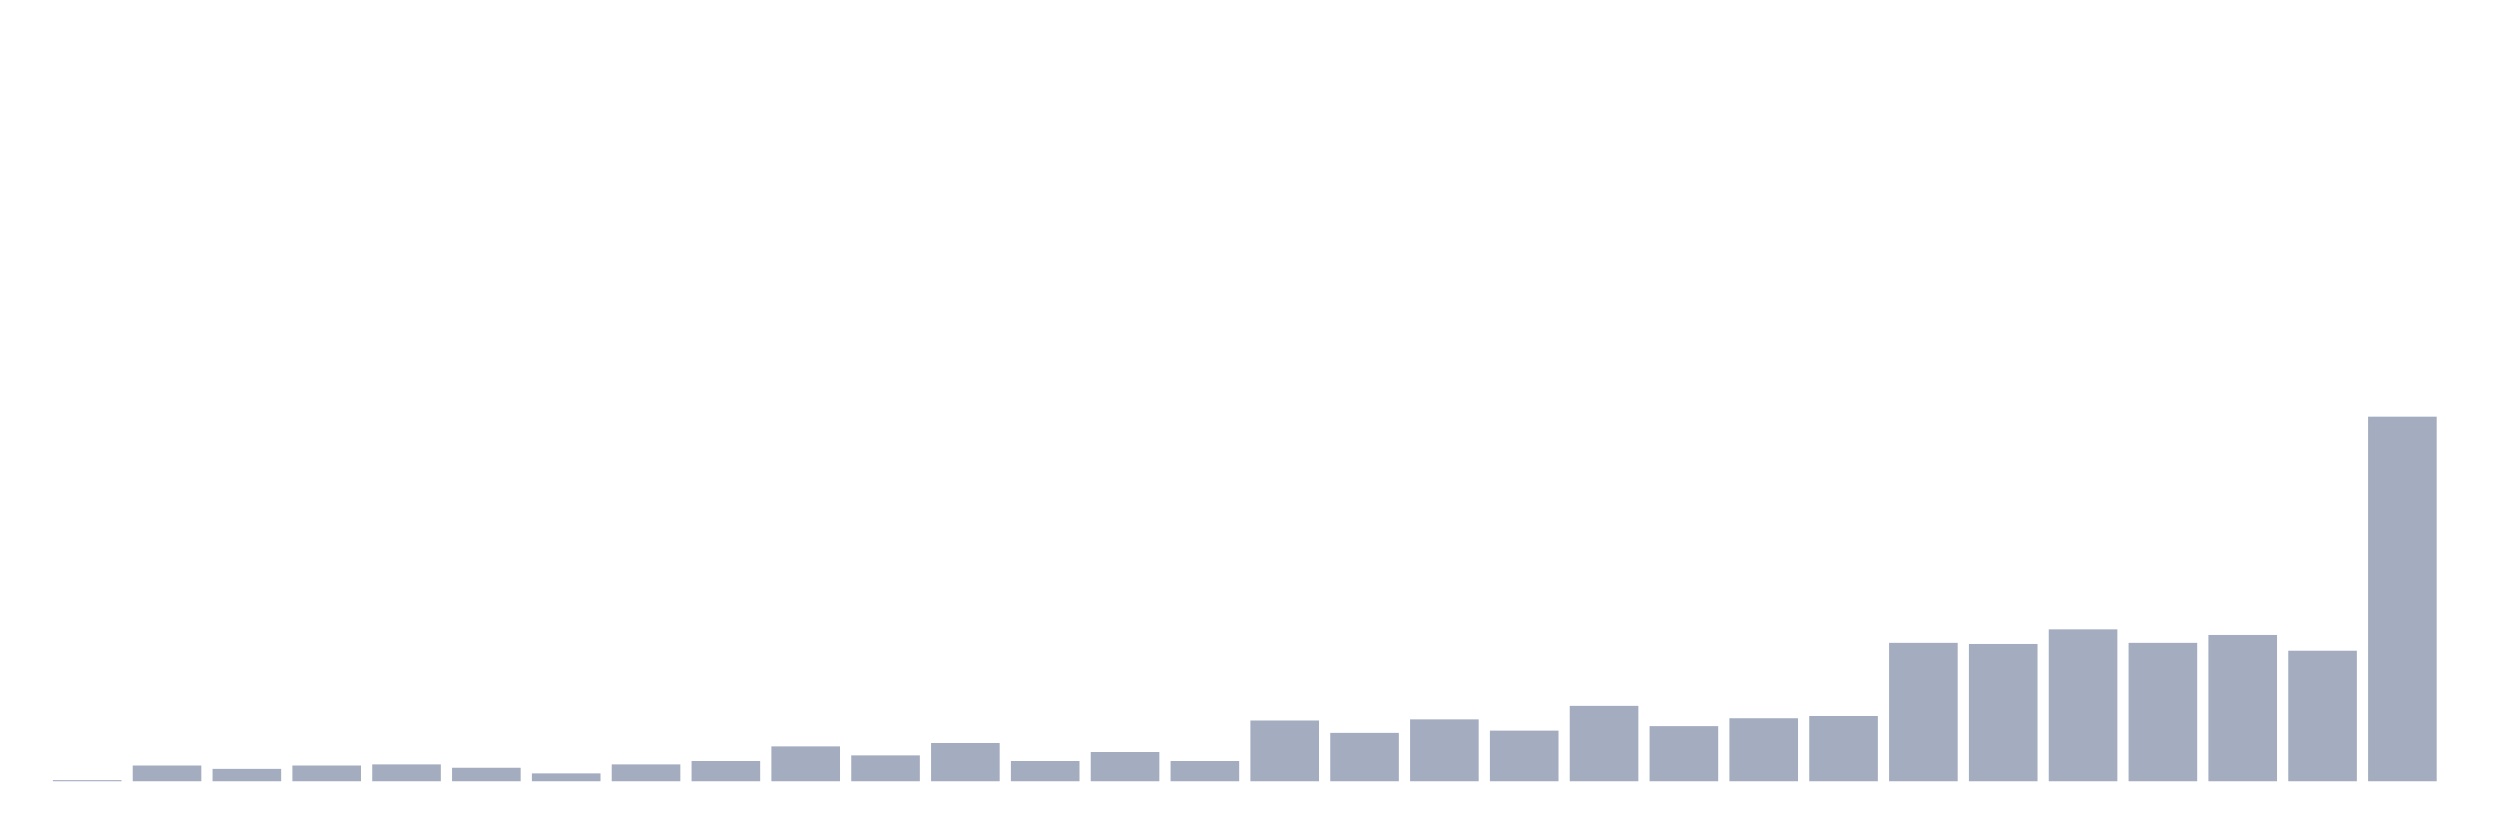
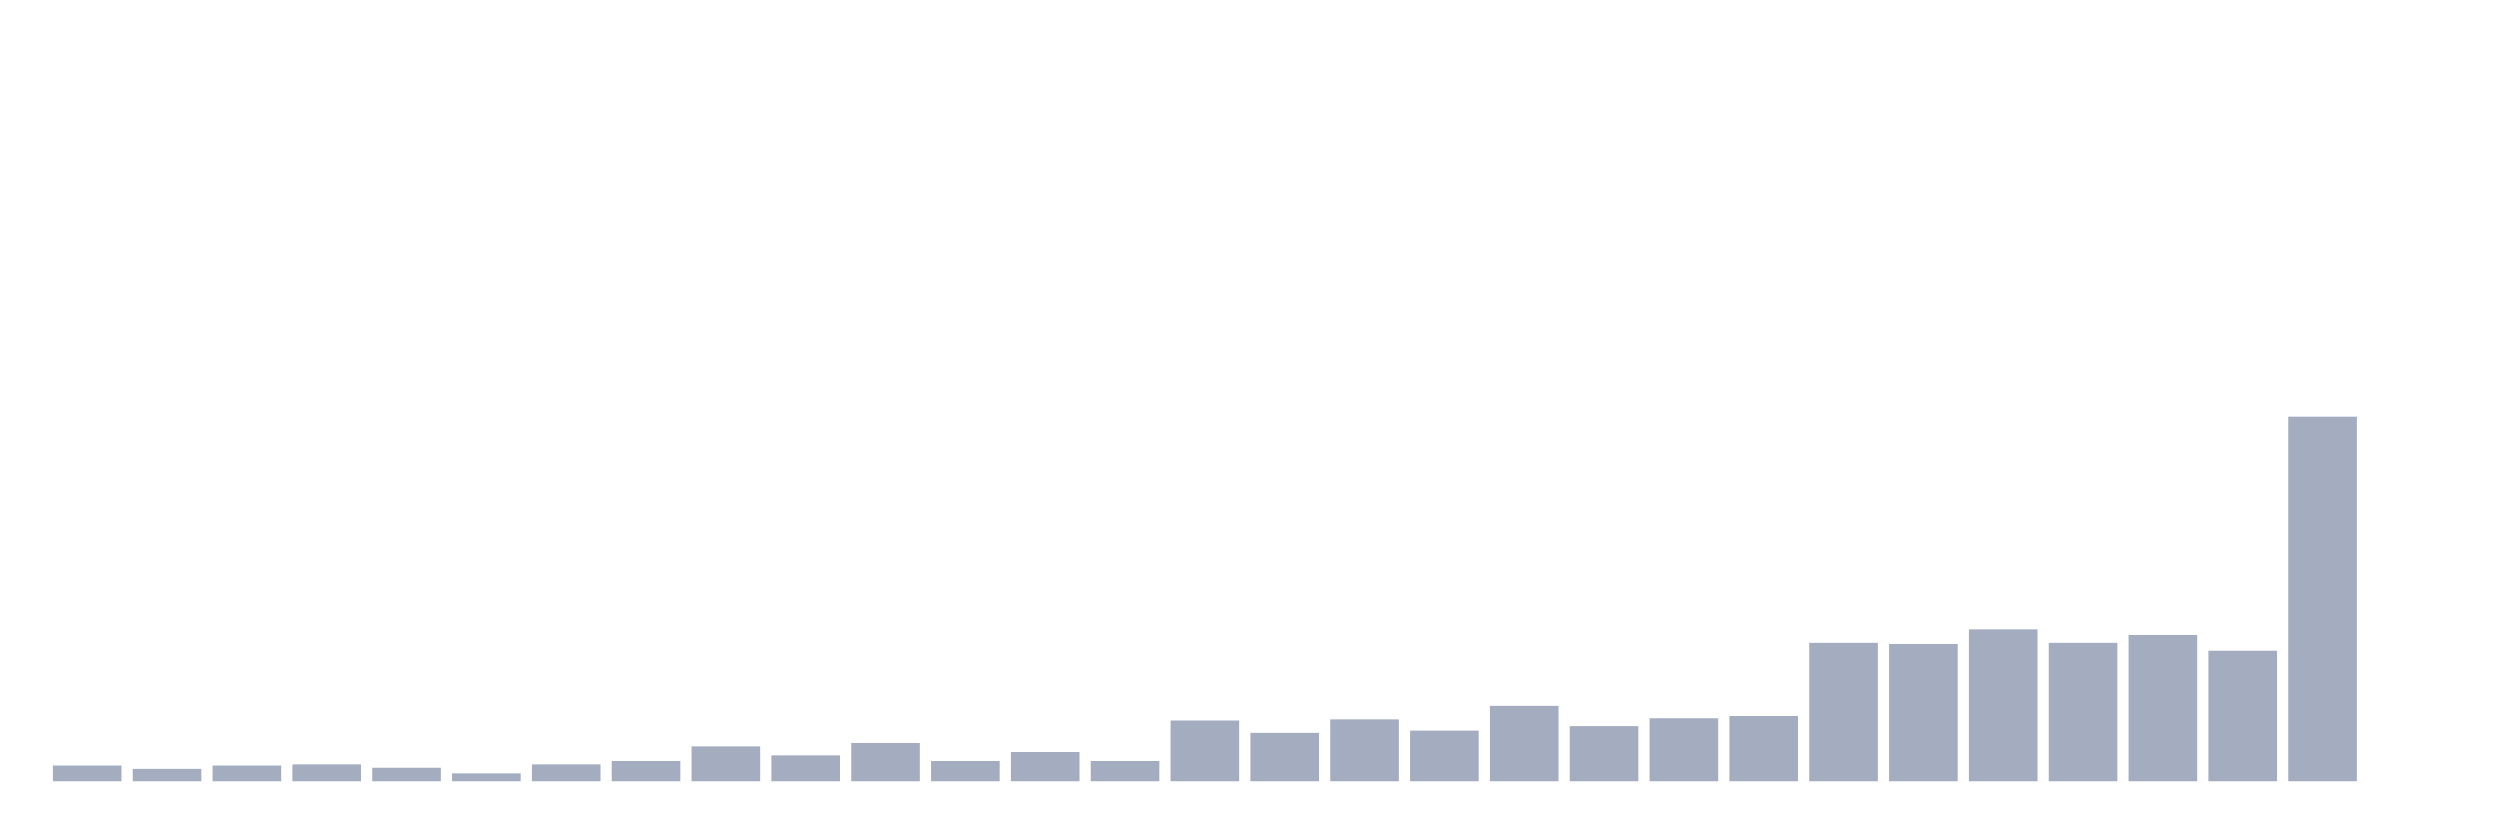
<svg xmlns="http://www.w3.org/2000/svg" viewBox="0 0 480 160">
  <g transform="translate(10,10)">
-     <rect class="bar" x="0.153" width="13.175" y="139.784" height="0.216" fill="rgb(164,173,192)" />
-     <rect class="bar" x="15.482" width="13.175" y="136.975" height="3.025" fill="rgb(164,173,192)" />
-     <rect class="bar" x="30.81" width="13.175" y="137.623" height="2.377" fill="rgb(164,173,192)" />
-     <rect class="bar" x="46.138" width="13.175" y="136.975" height="3.025" fill="rgb(164,173,192)" />
-     <rect class="bar" x="61.466" width="13.175" y="136.759" height="3.241" fill="rgb(164,173,192)" />
-     <rect class="bar" x="76.794" width="13.175" y="137.407" height="2.593" fill="rgb(164,173,192)" />
-     <rect class="bar" x="92.123" width="13.175" y="138.488" height="1.512" fill="rgb(164,173,192)" />
-     <rect class="bar" x="107.451" width="13.175" y="136.759" height="3.241" fill="rgb(164,173,192)" />
-     <rect class="bar" x="122.779" width="13.175" y="136.111" height="3.889" fill="rgb(164,173,192)" />
-     <rect class="bar" x="138.107" width="13.175" y="133.302" height="6.698" fill="rgb(164,173,192)" />
-     <rect class="bar" x="153.436" width="13.175" y="135.031" height="4.969" fill="rgb(164,173,192)" />
-     <rect class="bar" x="168.764" width="13.175" y="132.654" height="7.346" fill="rgb(164,173,192)" />
-     <rect class="bar" x="184.092" width="13.175" y="136.111" height="3.889" fill="rgb(164,173,192)" />
-     <rect class="bar" x="199.42" width="13.175" y="134.383" height="5.617" fill="rgb(164,173,192)" />
-     <rect class="bar" x="214.748" width="13.175" y="136.111" height="3.889" fill="rgb(164,173,192)" />
-     <rect class="bar" x="230.077" width="13.175" y="128.333" height="11.667" fill="rgb(164,173,192)" />
-     <rect class="bar" x="245.405" width="13.175" y="130.71" height="9.29" fill="rgb(164,173,192)" />
-     <rect class="bar" x="260.733" width="13.175" y="128.117" height="11.883" fill="rgb(164,173,192)" />
-     <rect class="bar" x="276.061" width="13.175" y="130.278" height="9.722" fill="rgb(164,173,192)" />
-     <rect class="bar" x="291.39" width="13.175" y="125.525" height="14.475" fill="rgb(164,173,192)" />
-     <rect class="bar" x="306.718" width="13.175" y="129.414" height="10.586" fill="rgb(164,173,192)" />
-     <rect class="bar" x="322.046" width="13.175" y="127.901" height="12.099" fill="rgb(164,173,192)" />
-     <rect class="bar" x="337.374" width="13.175" y="127.469" height="12.531" fill="rgb(164,173,192)" />
-     <rect class="bar" x="352.702" width="13.175" y="113.426" height="26.574" fill="rgb(164,173,192)" />
-     <rect class="bar" x="368.031" width="13.175" y="113.642" height="26.358" fill="rgb(164,173,192)" />
-     <rect class="bar" x="383.359" width="13.175" y="110.833" height="29.167" fill="rgb(164,173,192)" />
-     <rect class="bar" x="398.687" width="13.175" y="113.426" height="26.574" fill="rgb(164,173,192)" />
-     <rect class="bar" x="414.015" width="13.175" y="111.914" height="28.086" fill="rgb(164,173,192)" />
-     <rect class="bar" x="429.344" width="13.175" y="114.938" height="25.062" fill="rgb(164,173,192)" />
-     <rect class="bar" x="444.672" width="13.175" y="70" height="70" fill="rgb(164,173,192)" />
+     <rect class="bar" x="0.153" width="13.175" y="136.975" height="3.025" fill="rgb(164,173,192)" />
+     <rect class="bar" x="15.482" width="13.175" y="137.623" height="2.377" fill="rgb(164,173,192)" />
+     <rect class="bar" x="30.81" width="13.175" y="136.975" height="3.025" fill="rgb(164,173,192)" />
+     <rect class="bar" x="46.138" width="13.175" y="136.759" height="3.241" fill="rgb(164,173,192)" />
+     <rect class="bar" x="61.466" width="13.175" y="137.407" height="2.593" fill="rgb(164,173,192)" />
+     <rect class="bar" x="76.794" width="13.175" y="138.488" height="1.512" fill="rgb(164,173,192)" />
+     <rect class="bar" x="92.123" width="13.175" y="136.759" height="3.241" fill="rgb(164,173,192)" />
+     <rect class="bar" x="107.451" width="13.175" y="136.111" height="3.889" fill="rgb(164,173,192)" />
+     <rect class="bar" x="122.779" width="13.175" y="133.302" height="6.698" fill="rgb(164,173,192)" />
+     <rect class="bar" x="138.107" width="13.175" y="135.031" height="4.969" fill="rgb(164,173,192)" />
+     <rect class="bar" x="153.436" width="13.175" y="132.654" height="7.346" fill="rgb(164,173,192)" />
+     <rect class="bar" x="168.764" width="13.175" y="136.111" height="3.889" fill="rgb(164,173,192)" />
+     <rect class="bar" x="184.092" width="13.175" y="134.383" height="5.617" fill="rgb(164,173,192)" />
+     <rect class="bar" x="199.42" width="13.175" y="136.111" height="3.889" fill="rgb(164,173,192)" />
+     <rect class="bar" x="214.748" width="13.175" y="128.333" height="11.667" fill="rgb(164,173,192)" />
+     <rect class="bar" x="230.077" width="13.175" y="130.71" height="9.29" fill="rgb(164,173,192)" />
+     <rect class="bar" x="245.405" width="13.175" y="128.117" height="11.883" fill="rgb(164,173,192)" />
+     <rect class="bar" x="260.733" width="13.175" y="130.278" height="9.722" fill="rgb(164,173,192)" />
+     <rect class="bar" x="276.061" width="13.175" y="125.525" height="14.475" fill="rgb(164,173,192)" />
+     <rect class="bar" x="291.39" width="13.175" y="129.414" height="10.586" fill="rgb(164,173,192)" />
+     <rect class="bar" x="306.718" width="13.175" y="127.901" height="12.099" fill="rgb(164,173,192)" />
+     <rect class="bar" x="322.046" width="13.175" y="127.469" height="12.531" fill="rgb(164,173,192)" />
+     <rect class="bar" x="337.374" width="13.175" y="113.426" height="26.574" fill="rgb(164,173,192)" />
+     <rect class="bar" x="352.702" width="13.175" y="113.642" height="26.358" fill="rgb(164,173,192)" />
+     <rect class="bar" x="368.031" width="13.175" y="110.833" height="29.167" fill="rgb(164,173,192)" />
+     <rect class="bar" x="383.359" width="13.175" y="113.426" height="26.574" fill="rgb(164,173,192)" />
+     <rect class="bar" x="398.687" width="13.175" y="111.914" height="28.086" fill="rgb(164,173,192)" />
+     <rect class="bar" x="414.015" width="13.175" y="114.938" height="25.062" fill="rgb(164,173,192)" />
+     <rect class="bar" x="429.344" width="13.175" y="70" height="70" fill="rgb(164,173,192)" />
+     <rect class="bar" x="444.672" width="13.175" y="140" height="0" fill="rgb(164,173,192)" />
  </g>
</svg>
